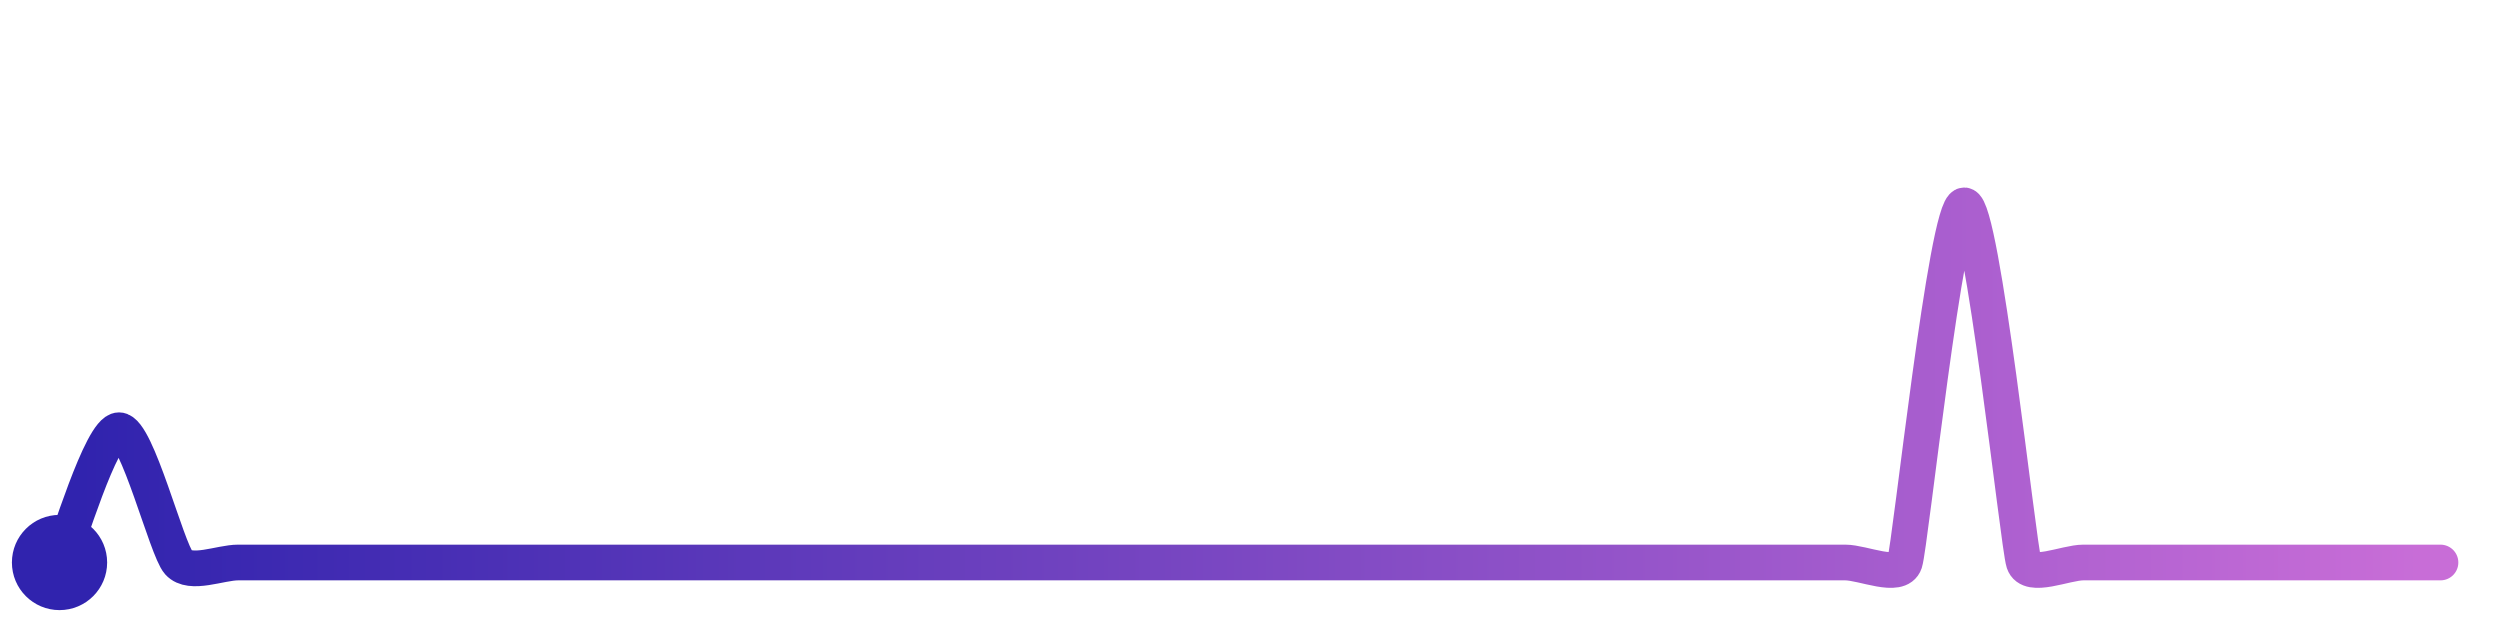
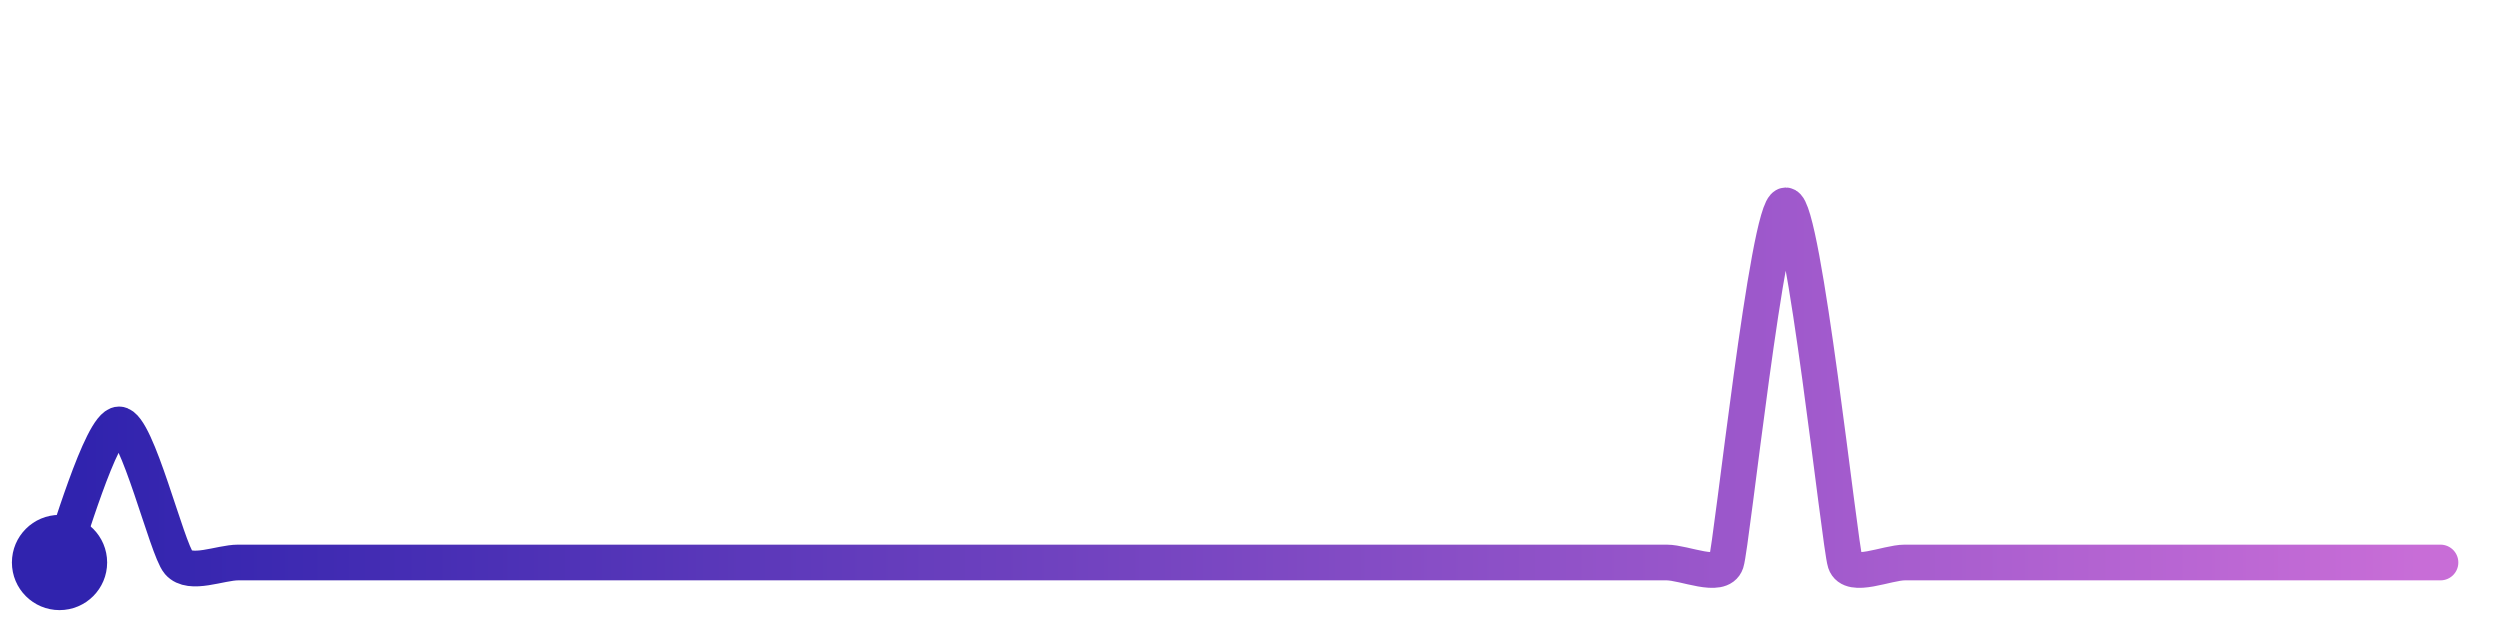
<svg xmlns="http://www.w3.org/2000/svg" width="200" height="50" viewBox="0 0 210 50">
  <defs>
    <linearGradient id="stroke" x1="0%" y1="0%" x2="100%" y2="0%">
      <stop stop-color="#3023AE" offset="0%" />
      <stop stop-color="#C86DD7" offset="100%" />
    </linearGradient>
  </defs>
-   <path stroke="url(#stroke)" stroke-width="3" stroke-linejoin="round" stroke-linecap="round" d="M5.00 46 C 5.62 44.63, 8.50 34.89, 10.00 34.89 S 14.00 44.89, 15.00 46.00 S 18.50 46.00, 20.00 46.00 S 23.50 46.00, 25.00 46.00 S 28.50 46.00, 30.00 46.00 S 33.50 46.00, 35.00 46.00 S 38.50 46.00, 40.00 46.00 S 43.50 46.00, 45.00 46.00 S 48.50 46.00, 50.00 46.00 S 53.50 46.00, 55.00 46.00 S 58.50 46.00, 60.00 46.00 S 63.50 46.00, 65.00 46.00 S 68.50 46.00, 70.00 46.00 S 73.50 46.00, 75.00 46.00 S 78.50 46.00, 80.00 46.00 S 83.50 46.00, 85.00 46.00 S 88.50 46.00, 90.00 46.00 S 93.50 46.00, 95.00 46.00 S 98.50 46.00, 100.00 46.00 S 103.50 46.00, 105.00 46.00 S 108.50 46.00, 110.00 46.00 S 113.50 46.00, 115.00 46.00 S 118.50 46.00, 120.00 46.00 S 123.50 46.00, 125.00 46.00 S 128.50 46.00, 130.00 46.00 S 133.50 46.00, 135.00 46.00 S 138.50 46.00, 140.00 46.00 S 143.50 46.00, 145.00 46.00 S 148.50 46.00, 150.00 46.00 S 153.50 46.00, 155.00 46.00 S 159.53 47.42, 160.00 46.00 S 163.50 16.00, 165.00 16.00 S 169.53 44.58, 170.00 46.00 S 173.50 46.00, 175.00 46.00 S 178.50 46.00, 180.00 46.00 S 183.50 46.00, 185.00 46.00 S 188.50 46.00, 190.00 46.00 S 193.50 46.00, 195.00 46.00 S 198.50 46.00, 200.00 46.00 S 203.50 46.00, 205.00 46.00" fill="none">
-     <animate attributeName="stroke-dashoffset" from="266.589" to="0" dur="2.2s" />
-     <animate attributeName="stroke-dasharray" from="266.589" to="266.589" />
+   <path stroke="url(#stroke)" stroke-width="3" stroke-linejoin="round" stroke-linecap="round" d="M5.00 46 C 5.59 44.62, 8.50 34.40, 10.00 34.40 S 14.02 44.86, 15.00 46.00 S 18.50 46.00, 20.00 46.00 S 23.50 46.00, 25.00 46.00 S 28.50 46.00, 30.00 46.00 S 33.50 46.00, 35.00 46.00 S 38.50 46.00, 40.00 46.00 S 43.50 46.00, 45.00 46.00 S 48.50 46.00, 50.00 46.00 S 53.50 46.00, 55.00 46.00 S 58.50 46.00, 60.00 46.00 S 63.50 46.00, 65.00 46.00 S 68.50 46.00, 70.00 46.00 S 73.50 46.00, 75.00 46.00 S 78.50 46.00, 80.00 46.00 S 83.50 46.00, 85.00 46.00 S 88.50 46.00, 90.00 46.00 S 93.50 46.00, 95.00 46.00 S 98.50 46.00, 100.00 46.00 S 103.50 46.00, 105.00 46.00 S 108.50 46.00, 110.00 46.00 S 113.50 46.00, 115.00 46.00 S 118.50 46.00, 120.00 46.00 S 123.50 46.00, 125.00 46.00 S 128.50 46.00, 130.00 46.00 S 133.50 46.00, 135.00 46.00 S 138.50 46.00, 140.00 46.00 S 144.53 47.42, 145.00 46.00 S 148.50 16.00, 150.00 16.00 S 154.53 44.58, 155.00 46.00 S 158.50 46.00, 160.00 46.00 S 163.50 46.00, 165.00 46.00 S 168.50 46.00, 170.00 46.00 S 173.50 46.00, 175.00 46.00 S 178.50 46.00, 180.00 46.00 S 183.50 46.00, 185.00 46.00 S 188.50 46.00, 190.00 46.00 S 193.50 46.00, 195.00 46.00 S 198.50 46.00, 200.00 46.00 S 203.50 46.00, 205.00 46.00" fill="none">
+     <animate attributeName="stroke-dashoffset" from="267.496" to="0" dur="2.2s" />
+     <animate attributeName="stroke-dasharray" from="267.496" to="267.496" />
  </path>
  <circle r="4" cx="5" cy="46" fill="#3023AE" />
  <circle r="4" cx="205" cy="46" fill="#C86DD7" opacity="0">
    <animate attributeName="opacity" from="0" to="1" dur="0.1s" begin="2.2s" fill="freeze" />
  </circle>
</svg>
